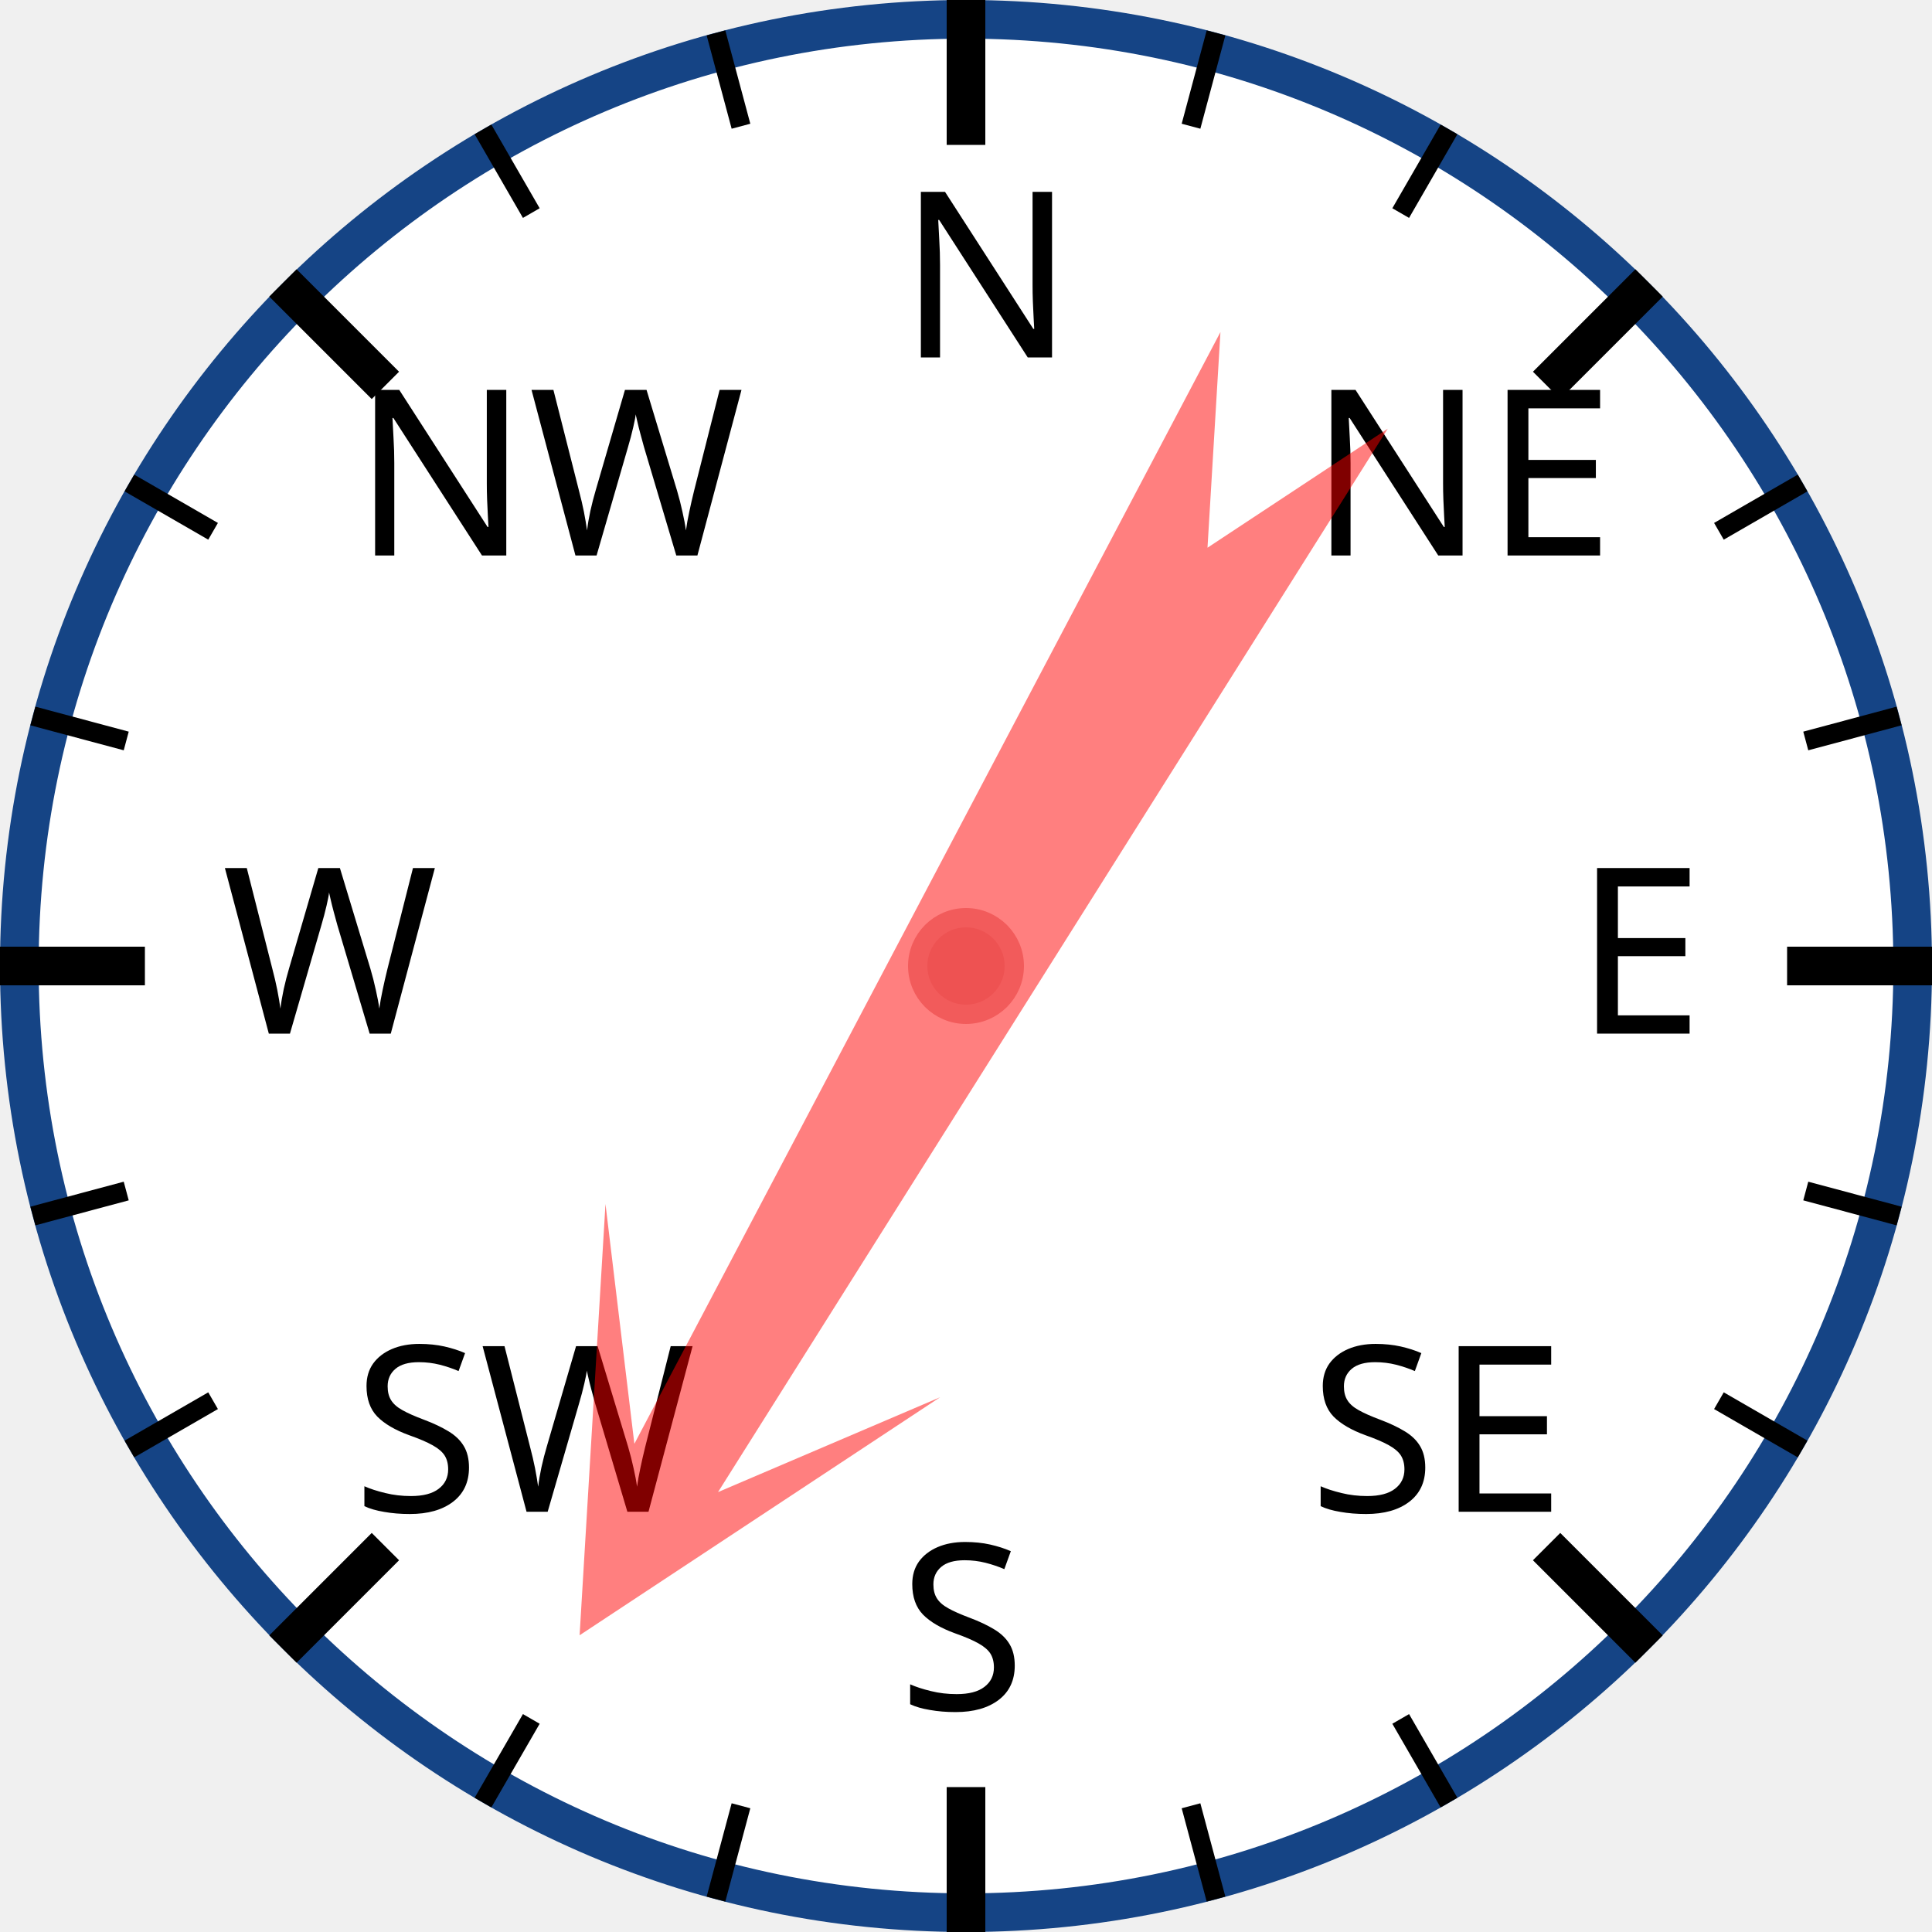
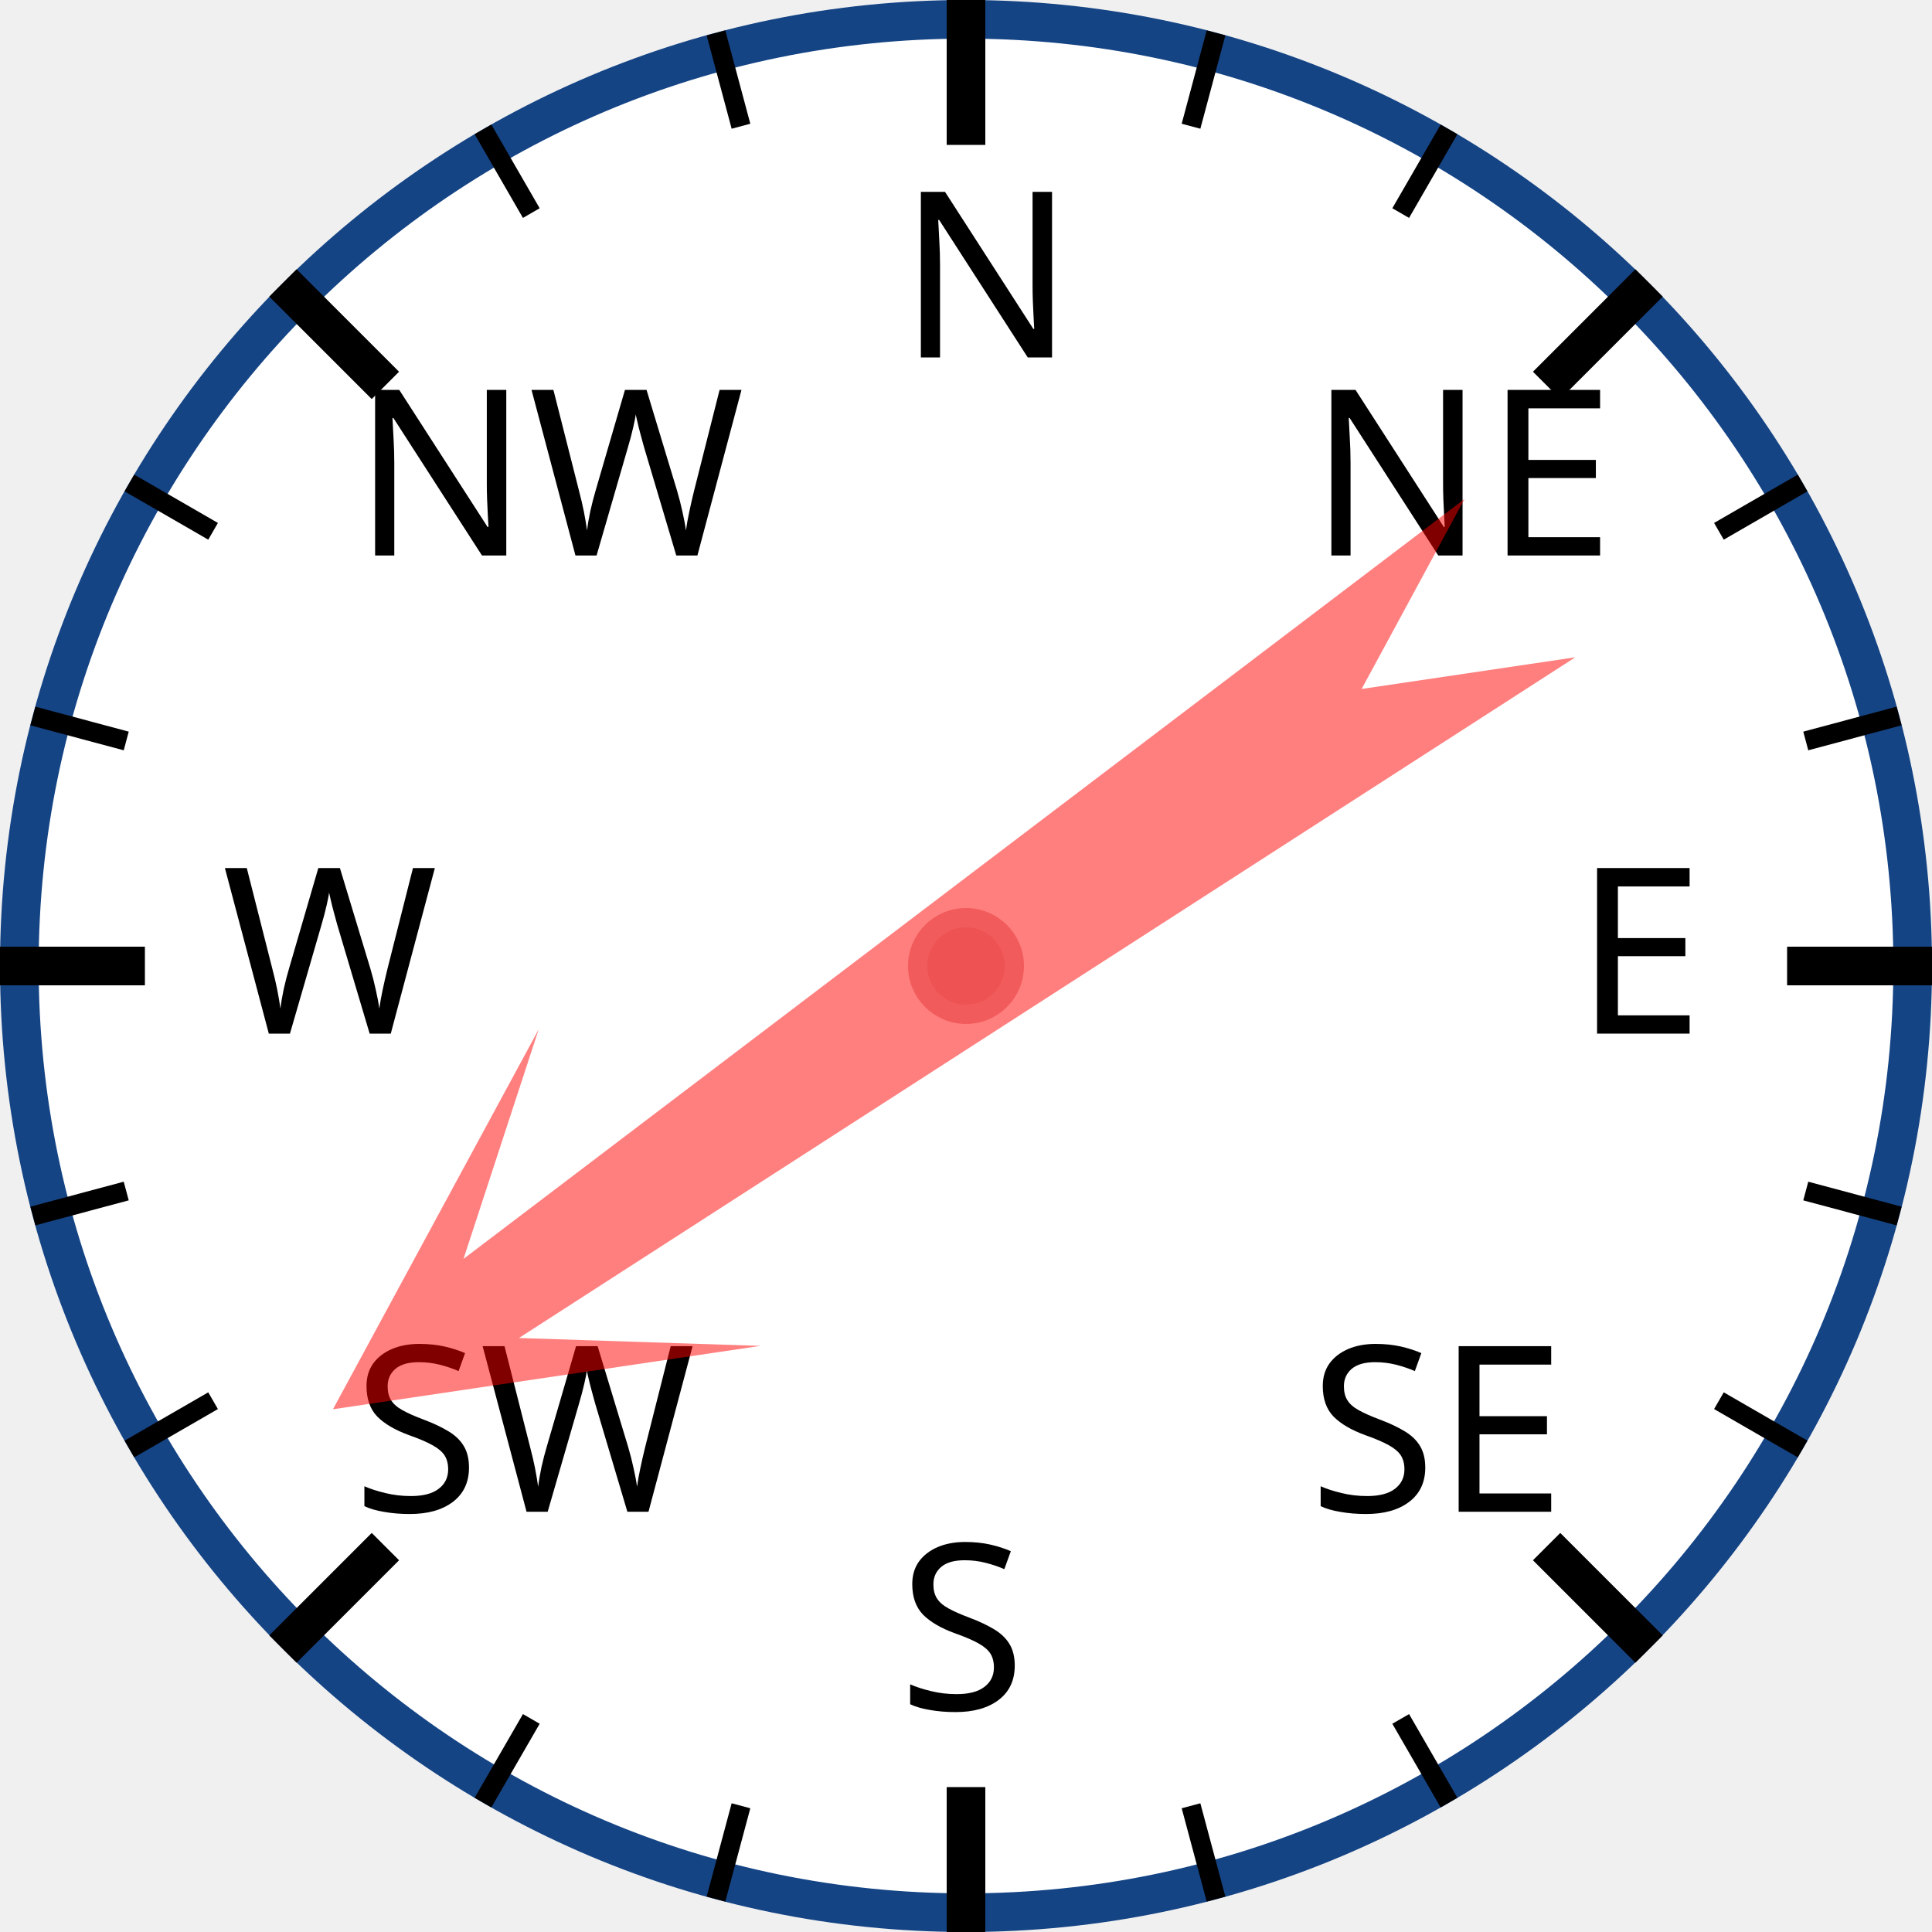
<svg xmlns="http://www.w3.org/2000/svg" width="120px" height="120px" viewBox="0 0 200 200">
  <circle cx="100" cy="100" r="98" style="fill: white; stroke: #154485; stroke-width: 4;" />
  <text x="93.0" y="37.0" style="font-family: sans-serif; font-size: 18pt;">N</text>
  <line x1="100.0" y1="0.0" x2="100.0" y2="15.0" style="stroke: black; stroke-width: 4;" />
  <line x1="74.118" y1="3.407" x2="76.706" y2="13.067" style="stroke: black; stroke-width: 2;" />
  <line x1="50" y1="13.397" x2="55" y2="22.058" style="stroke: black; stroke-width: 2;" />
  <text x="36.503" y="57.503" style="font-family: sans-serif; font-size: 18pt;">NW</text>
  <line x1="29.289" y1="29.289" x2="39.896" y2="39.896" style="stroke: black; stroke-width: 4;" />
  <line x1="13.397" y1="50" x2="22.058" y2="55" style="stroke: black; stroke-width: 2;" />
  <line x1="3.407" y1="74.118" x2="13.067" y2="76.706" style="stroke: black; stroke-width: 2;" />
  <text x="23.0" y="107.0" style="font-family: sans-serif; font-size: 18pt;">W</text>
  <line x1="0.0" y1="100.0" x2="15.0" y2="100.0" style="stroke: black; stroke-width: 4;" />
  <line x1="3.407" y1="125.882" x2="13.067" y2="123.294" style="stroke: black; stroke-width: 2;" />
  <line x1="13.397" y1="150" x2="22.058" y2="145" style="stroke: black; stroke-width: 2;" />
  <text x="36.503" y="156.497" style="font-family: sans-serif; font-size: 18pt;">SW</text>
  <line x1="29.289" y1="170.711" x2="39.896" y2="160.104" style="stroke: black; stroke-width: 4;" />
  <line x1="50" y1="186.603" x2="55" y2="177.942" style="stroke: black; stroke-width: 2;" />
  <line x1="74.118" y1="196.593" x2="76.706" y2="186.933" style="stroke: black; stroke-width: 2;" />
  <text x="93" y="177.0" style="font-family: sans-serif; font-size: 18pt;">S</text>
  <line x1="100" y1="200.0" x2="100" y2="185.0" style="stroke: black; stroke-width: 4;" />
  <line x1="125.882" y1="196.593" x2="123.294" y2="186.933" style="stroke: black; stroke-width: 2;" />
  <line x1="150.0" y1="186.603" x2="145.0" y2="177.942" style="stroke: black; stroke-width: 2;" />
  <text x="135.497" y="156.497" style="font-family: sans-serif; font-size: 18pt;">SE</text>
  <line x1="170.711" y1="170.711" x2="160.104" y2="160.104" style="stroke: black; stroke-width: 4;" />
  <line x1="186.603" y1="150" x2="177.942" y2="145" style="stroke: black; stroke-width: 2;" />
  <line x1="196.593" y1="125.882" x2="186.933" y2="123.294" style="stroke: black; stroke-width: 2;" />
  <text x="163.0" y="107" style="font-family: sans-serif; font-size: 18pt;">E</text>
  <line x1="200.0" y1="100" x2="185.0" y2="100" style="stroke: black; stroke-width: 4;" />
  <line x1="196.593" y1="74.118" x2="186.933" y2="76.706" style="stroke: black; stroke-width: 2;" />
  <line x1="186.603" y1="50" x2="177.942" y2="55" style="stroke: black; stroke-width: 2;" />
  <text x="135.497" y="57.503" style="font-family: sans-serif; font-size: 18pt;">NE</text>
  <line x1="170.711" y1="29.289" x2="160.104" y2="39.896" style="stroke: black; stroke-width: 4;" />
  <line x1="150" y1="13.397" x2="145" y2="22.058" style="stroke: black; stroke-width: 2;" />
  <line x1="125.882" y1="3.407" x2="123.294" y2="13.067" style="stroke: black; stroke-width: 2;" />
-   <polygon points="100 20 120 60 105 40 110 170 100 150 90 170 95 40 80 60" style="fill: red; fill-opacity: 0.5;" transform="rotate(210,100,100)" />
+   <polygon points="100 20 120 60 105 40 110 170 100 150 90 170 95 40 80 60" style="fill: red; fill-opacity: 0.5;" transform="rotate(235,100,100)" />
  <circle cx="100" cy="100" r="5" style="fill: #EE5252; stroke: #F25B5B; stroke-width: 2;" />
</svg>
